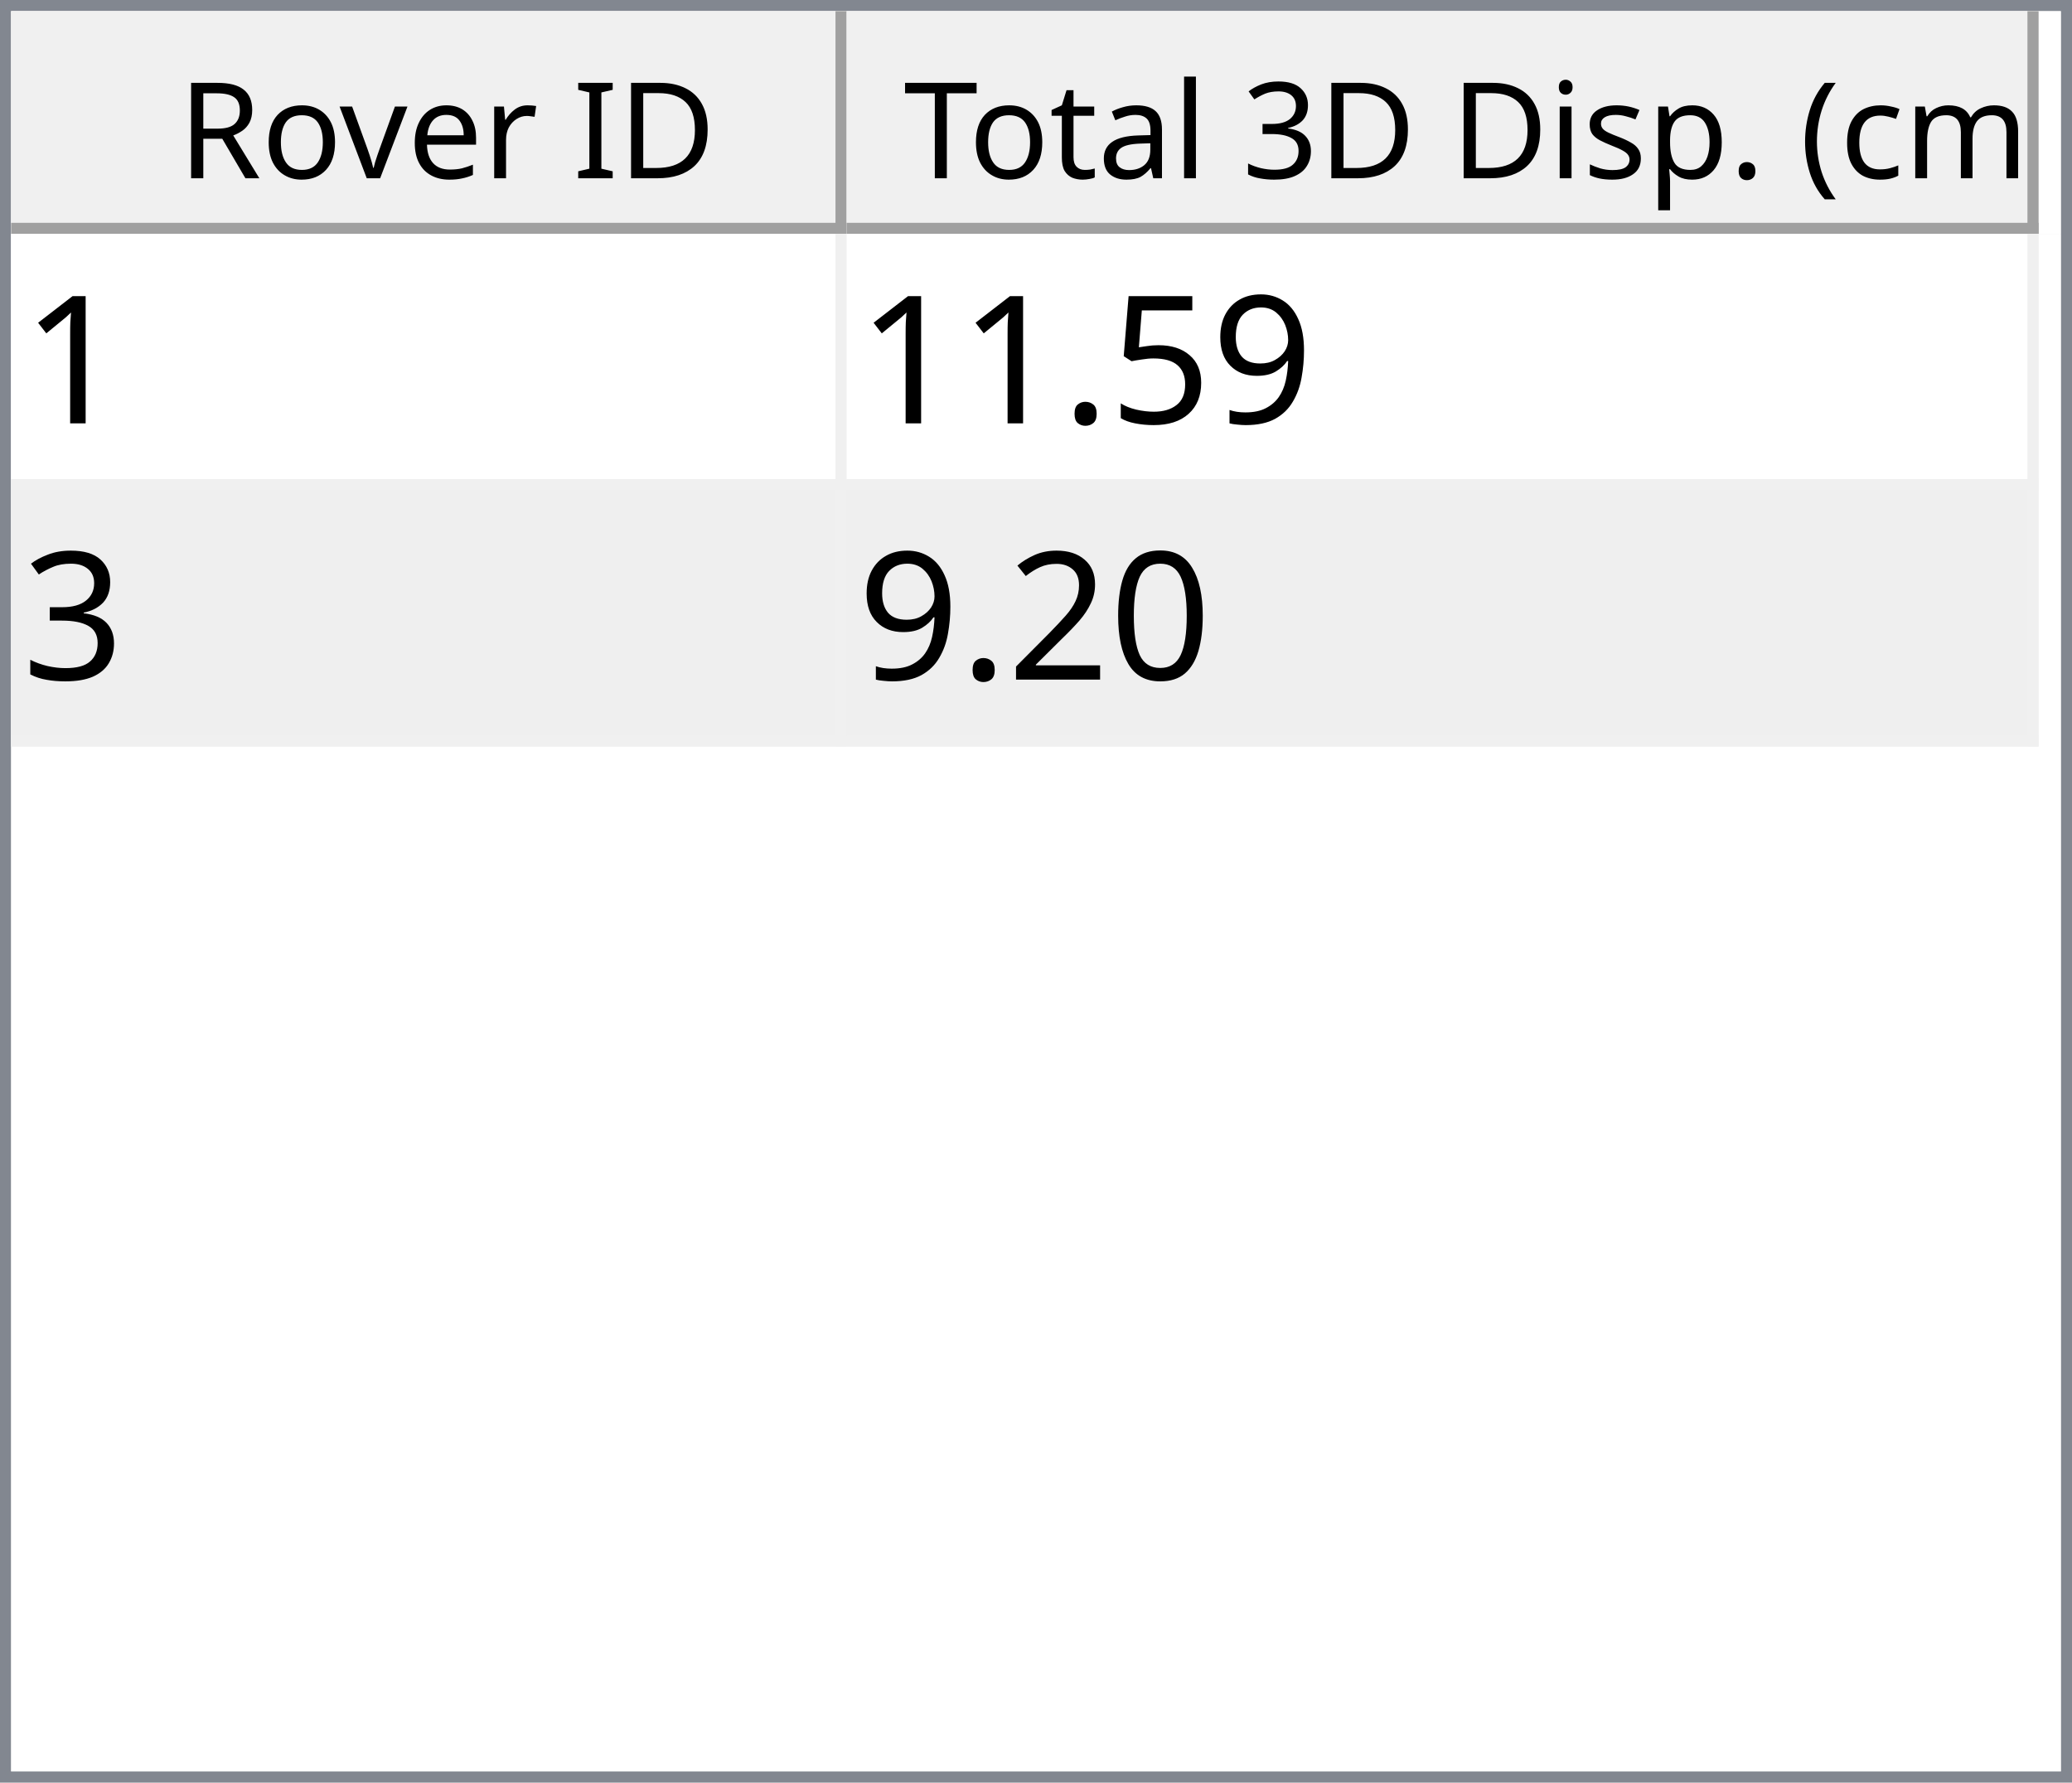
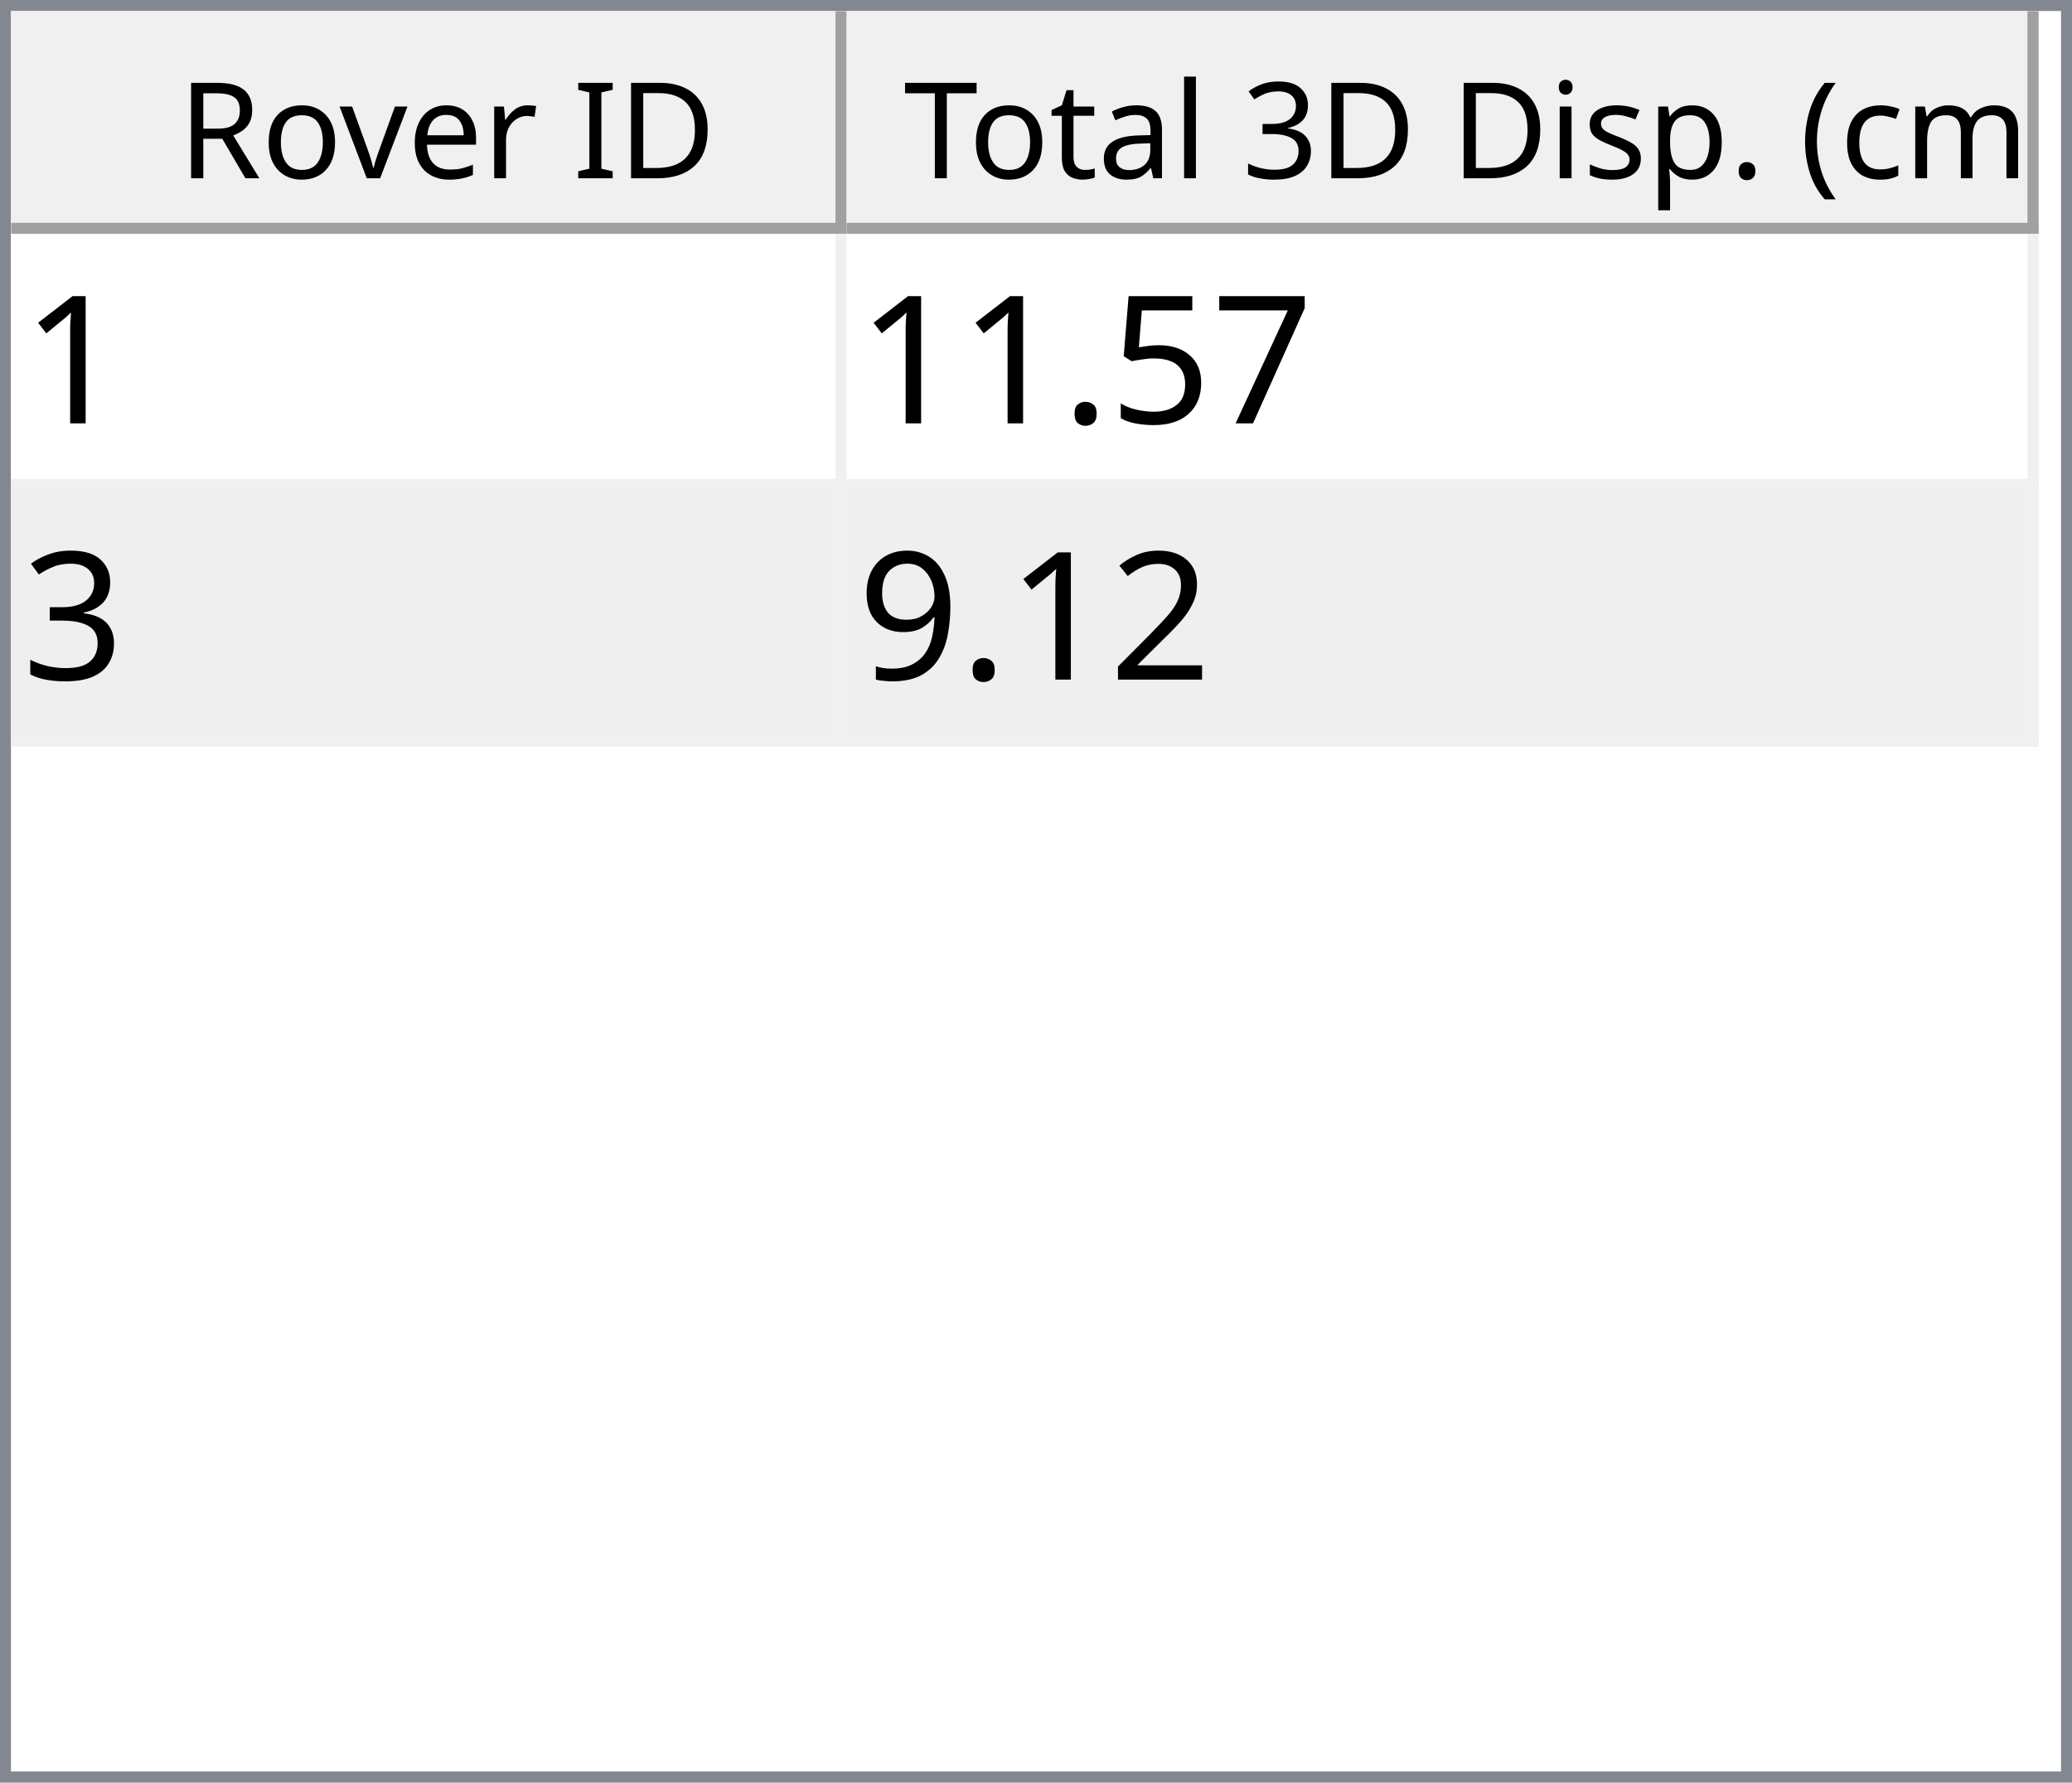
<svg xmlns="http://www.w3.org/2000/svg" style="fill-opacity:1; color-rendering:auto; color-interpolation:auto; text-rendering:auto; stroke:black; stroke-linecap:square; stroke-miterlimit:10; shape-rendering:auto; stroke-opacity:1; fill:black; stroke-dasharray:none; font-weight:normal; stroke-width:1; font-family:'Dialog'; font-style:normal; stroke-linejoin:miter; font-size:12px; stroke-dashoffset:0; image-rendering:auto;" width="186" height="160">
  <defs id="genericDefs" />
  <g>
    <defs id="defs1">
      <clipPath clipPathUnits="userSpaceOnUse" id="clipPath1">
        <path d="M0 0 L186 0 L186 160 L0 160 L0 0 Z" />
      </clipPath>
      <clipPath clipPathUnits="userSpaceOnUse" id="clipPath2">
        <path d="M0 0 L0 160 L186 160 L186 0 Z" />
      </clipPath>
      <clipPath clipPathUnits="userSpaceOnUse" id="clipPath3">
        <path d="M0 0 L0 20 L184 20 L184 0 Z" />
      </clipPath>
      <clipPath clipPathUnits="userSpaceOnUse" id="clipPath4">
        <path d="M0 0 L0 20 L75 20 L75 0 Z" />
      </clipPath>
      <clipPath clipPathUnits="userSpaceOnUse" id="clipPath5">
        <path d="M1 1 L1 19 L74 19 L74 1 Z" />
      </clipPath>
      <clipPath clipPathUnits="userSpaceOnUse" id="clipPath6">
        <path d="M0 0 L0 18 L73 18 L73 0 Z" />
      </clipPath>
      <clipPath clipPathUnits="userSpaceOnUse" id="clipPath7">
        <path d="M-0.5 -0.5 L-0.5 19.5 L74.5 19.5 L74.5 -0.5 Z" />
      </clipPath>
      <clipPath clipPathUnits="userSpaceOnUse" id="clipPath8">
        <path d="M0 0 L0 20 L107 20 L107 0 Z" />
      </clipPath>
      <clipPath clipPathUnits="userSpaceOnUse" id="clipPath9">
        <path d="M1 1 L1 19 L106 19 L106 1 Z" />
      </clipPath>
      <clipPath clipPathUnits="userSpaceOnUse" id="clipPath10">
        <path d="M0 0 L0 18 L105 18 L105 0 Z" />
      </clipPath>
      <clipPath clipPathUnits="userSpaceOnUse" id="clipPath11">
        <path d="M-0.5 -0.5 L-0.5 19.5 L106.5 19.5 L106.5 -0.5 Z" />
      </clipPath>
      <clipPath clipPathUnits="userSpaceOnUse" id="clipPath12">
        <path d="M0 0 L0 138 L184 138 L184 0 Z" />
      </clipPath>
      <clipPath clipPathUnits="userSpaceOnUse" id="clipPath13">
        <path d="M0 0 L0 46 L182 46 L182 0 Z" />
      </clipPath>
      <clipPath clipPathUnits="userSpaceOnUse" id="clipPath14">
        <path d="M-0.5 -0.5 L-0.5 45.5 L181.5 45.5 L181.5 -0.5 Z" />
      </clipPath>
      <clipPath clipPathUnits="userSpaceOnUse" id="clipPath15">
        <path d="M0 0 L0 22 L74 22 L74 0 Z" />
      </clipPath>
      <clipPath clipPathUnits="userSpaceOnUse" id="clipPath16">
        <path d="M0 0 L0 22 L106 22 L106 0 Z" />
      </clipPath>
      <font horiz-adv-x="64.551" id="font1">
        <font-face ascent="107.91" descent="25.098" units-per-em="100" style="font-style:normal; font-family:Segoe UI; font-weight:normal;" />
        <missing-glyph horiz-adv-x="64.551" d="M8.109 0 L8.109 68.266 L56.453 68.266 L56.453 0 L8.109 0 ZM15.328 7.234 L49.219 7.234 L49.219 61.031 L15.328 61.031 L15.328 7.234 Z" />
        <glyph unicode="D" horiz-adv-x="70.117" d="M9.188 0 L9.188 70.016 L28.516 70.016 Q65.531 70.016 65.531 35.891 Q65.531 19.672 55.25 9.836 Q44.969 0 27.734 0 L9.188 0 ZM17.391 62.594 L17.391 7.422 L27.828 7.422 Q41.609 7.422 49.273 14.797 Q56.938 22.172 56.938 35.688 Q56.938 62.594 28.328 62.594 L17.391 62.594 Z" />
        <glyph unicode="I" horiz-adv-x="26.611" d="M17.391 0 L9.188 0 L9.188 70.016 L17.391 70.016 L17.391 0 Z" />
        <glyph unicode=" " horiz-adv-x="27.393" d="" />
        <glyph unicode="r" horiz-adv-x="34.766" d="M34.188 41.891 Q32.078 43.5 28.125 43.5 Q23 43.5 19.555 38.672 Q16.109 33.844 16.109 25.484 L16.109 0 L8.109 0 L8.109 50 L16.109 50 L16.109 39.703 L16.312 39.703 Q18.016 44.969 21.531 47.922 Q25.047 50.875 29.391 50.875 Q32.516 50.875 34.188 50.203 L34.188 41.891 Z" />
        <glyph unicode="e" horiz-adv-x="52.295" d="M48.297 23 L12.984 23 Q13.188 14.656 17.484 10.109 Q21.781 5.562 29.297 5.562 Q37.75 5.562 44.828 11.141 L44.828 3.609 Q38.234 -1.172 27.391 -1.172 Q16.797 -1.172 10.742 5.641 Q4.688 12.453 4.688 24.812 Q4.688 36.469 11.305 43.82 Q17.922 51.172 27.734 51.172 Q37.547 51.172 42.922 44.828 Q48.297 38.484 48.297 27.203 L48.297 23 ZM40.094 29.781 Q40.047 36.719 36.75 40.578 Q33.453 44.438 27.594 44.438 Q21.922 44.438 17.969 40.383 Q14.016 36.328 13.094 29.781 L40.094 29.781 Z" />
        <glyph unicode="v" horiz-adv-x="47.9" d="M47.406 50 L27.484 0 L19.625 0 L0.688 50 L9.469 50 L22.172 13.672 Q23.578 9.672 23.922 6.688 L24.125 6.688 Q24.609 10.453 25.688 13.484 L38.969 50 L47.406 50 Z" />
        <glyph unicode="o" horiz-adv-x="58.594" d="M29 -1.172 Q17.922 -1.172 11.305 5.836 Q4.688 12.844 4.688 24.422 Q4.688 37.016 11.57 44.094 Q18.453 51.172 30.172 51.172 Q41.359 51.172 47.633 44.289 Q53.906 37.406 53.906 25.203 Q53.906 13.234 47.141 6.031 Q40.375 -1.172 29 -1.172 ZM29.594 44.438 Q21.875 44.438 17.383 39.188 Q12.891 33.938 12.891 24.703 Q12.891 15.828 17.43 10.695 Q21.969 5.562 29.594 5.562 Q37.359 5.562 41.531 10.594 Q45.703 15.625 45.703 24.906 Q45.703 34.281 41.531 39.359 Q37.359 44.438 29.594 44.438 Z" />
        <glyph unicode="R" horiz-adv-x="59.814" d="M59.375 0 L49.609 0 L37.891 19.625 Q36.281 22.359 34.766 24.289 Q33.25 26.219 31.664 27.438 Q30.078 28.656 28.25 29.219 Q26.422 29.781 24.125 29.781 L17.391 29.781 L17.391 0 L9.188 0 L9.188 70.016 L30.078 70.016 Q34.672 70.016 38.555 68.867 Q42.438 67.719 45.289 65.375 Q48.141 63.031 49.758 59.547 Q51.375 56.062 51.375 51.375 Q51.375 47.703 50.273 44.656 Q49.172 41.609 47.148 39.211 Q45.125 36.812 42.266 35.133 Q39.406 33.453 35.844 32.516 L35.844 32.328 Q37.594 31.547 38.891 30.547 Q40.188 29.547 41.359 28.18 Q42.531 26.812 43.68 25.078 Q44.828 23.344 46.234 21.047 L59.375 0 ZM17.391 62.594 L17.391 37.203 L28.516 37.203 Q31.594 37.203 34.203 38.133 Q36.812 39.062 38.719 40.797 Q40.625 42.531 41.703 45.047 Q42.781 47.562 42.781 50.688 Q42.781 56.297 39.141 59.445 Q35.5 62.594 28.609 62.594 L17.391 62.594 Z" />
        <glyph unicode=")" horiz-adv-x="30.176" d="M8.297 -15.922 L1.172 -15.922 Q16.406 2.344 16.406 26.812 Q16.406 51.469 1.078 70.016 L8.297 70.016 Q23.531 52.156 23.531 26.703 Q23.531 1.375 8.297 -15.922 Z" />
        <glyph unicode="m" horiz-adv-x="86.133" d="M79.109 0 L71.094 0 L71.094 28.719 Q71.094 37.016 68.531 40.727 Q65.969 44.438 59.906 44.438 Q54.781 44.438 51.195 39.75 Q47.609 35.062 47.609 28.516 L47.609 0 L39.594 0 L39.594 29.688 Q39.594 44.438 28.219 44.438 Q22.953 44.438 19.531 40.016 Q16.109 35.594 16.109 28.516 L16.109 0 L8.109 0 L8.109 50 L16.109 50 L16.109 42.094 L16.312 42.094 Q21.625 51.172 31.844 51.172 Q36.969 51.172 40.773 48.312 Q44.578 45.453 46 40.828 Q51.562 51.172 62.594 51.172 Q79.109 51.172 79.109 30.812 L79.109 0 Z" />
        <glyph unicode="c" horiz-adv-x="46.191" d="M42.188 2.297 Q36.422 -1.172 28.516 -1.172 Q17.828 -1.172 11.258 5.789 Q4.688 12.75 4.688 23.828 Q4.688 36.188 11.766 43.68 Q18.844 51.172 30.672 51.172 Q37.25 51.172 42.281 48.734 L42.281 40.531 Q36.719 44.438 30.375 44.438 Q22.703 44.438 17.797 38.945 Q12.891 33.453 12.891 24.516 Q12.891 15.719 17.508 10.641 Q22.125 5.562 29.891 5.562 Q36.422 5.562 42.188 9.906 L42.188 2.297 Z" />
        <glyph unicode="(" horiz-adv-x="30.176" d="M29.109 -15.922 L21.969 -15.922 Q6.844 1.375 6.844 26.703 Q6.844 52.156 21.969 70.016 L29.203 70.016 Q13.875 51.469 13.875 26.812 Q13.875 2.344 29.109 -15.922 Z" />
        <glyph unicode="." horiz-adv-x="21.68" d="M10.891 -1.078 Q8.641 -1.078 7.055 0.539 Q5.469 2.156 5.469 4.391 Q5.469 6.641 7.055 8.273 Q8.641 9.906 10.891 9.906 Q13.188 9.906 14.797 8.273 Q16.406 6.641 16.406 4.391 Q16.406 2.156 14.797 0.539 Q13.188 -1.078 10.891 -1.078 Z" />
        <glyph unicode="p" horiz-adv-x="58.789" d="M16.312 7.234 L16.109 7.234 L16.109 -23 L8.109 -23 L8.109 50 L16.109 50 L16.109 41.219 L16.312 41.219 Q22.219 51.172 33.594 51.172 Q43.266 51.172 48.688 44.461 Q54.109 37.75 54.109 26.469 Q54.109 13.922 48 6.375 Q41.891 -1.172 31.297 -1.172 Q21.578 -1.172 16.312 7.234 ZM16.109 27.391 L16.109 20.406 Q16.109 14.203 20.141 9.883 Q24.172 5.562 30.375 5.562 Q37.641 5.562 41.773 11.133 Q45.906 16.703 45.906 26.609 Q45.906 34.969 42.047 39.703 Q38.188 44.438 31.594 44.438 Q24.609 44.438 20.359 39.578 Q16.109 34.719 16.109 27.391 Z" />
        <glyph unicode="s" horiz-adv-x="42.432" d="M5.078 1.812 L5.078 10.406 Q11.625 5.562 19.484 5.562 Q30.031 5.562 30.031 12.594 Q30.031 14.594 29.125 15.992 Q28.219 17.391 26.68 18.461 Q25.141 19.531 23.07 20.383 Q21 21.234 18.609 22.172 Q15.281 23.484 12.766 24.828 Q10.25 26.172 8.57 27.859 Q6.891 29.547 6.031 31.695 Q5.172 33.844 5.172 36.719 Q5.172 40.234 6.789 42.945 Q8.406 45.656 11.086 47.484 Q13.766 49.312 17.211 50.242 Q20.656 51.172 24.312 51.172 Q30.812 51.172 35.938 48.922 L35.938 40.828 Q30.422 44.438 23.25 44.438 Q21 44.438 19.195 43.922 Q17.391 43.406 16.094 42.477 Q14.797 41.547 14.086 40.258 Q13.375 38.969 13.375 37.406 Q13.375 35.453 14.086 34.133 Q14.797 32.812 16.164 31.789 Q17.531 30.766 19.484 29.938 Q21.438 29.109 23.922 28.125 Q27.25 26.859 29.883 25.516 Q32.516 24.172 34.375 22.484 Q36.234 20.797 37.234 18.602 Q38.234 16.406 38.234 13.375 Q38.234 9.672 36.602 6.938 Q34.969 4.203 32.234 2.398 Q29.5 0.594 25.93 -0.289 Q22.359 -1.172 18.453 -1.172 Q10.75 -1.172 5.078 1.812 Z" />
        <glyph unicode="i" horiz-adv-x="24.219" d="M12.203 62.703 Q10.062 62.703 8.547 64.164 Q7.031 65.625 7.031 67.875 Q7.031 70.125 8.547 71.609 Q10.062 73.094 12.203 73.094 Q14.406 73.094 15.945 71.609 Q17.484 70.125 17.484 67.875 Q17.484 65.719 15.945 64.211 Q14.406 62.703 12.203 62.703 ZM16.109 0 L8.109 0 L8.109 50 L16.109 50 L16.109 0 Z" />
        <glyph unicode="3" horiz-adv-x="53.906" d="M46.531 19.828 Q46.531 15.094 44.75 11.211 Q42.969 7.328 39.719 4.57 Q36.469 1.812 31.93 0.297 Q27.391 -1.219 21.922 -1.219 Q11.922 -1.219 6 2.594 L6 11.188 Q13.094 5.609 22.219 5.609 Q25.875 5.609 28.828 6.539 Q31.781 7.469 33.906 9.227 Q36.031 10.984 37.18 13.477 Q38.328 15.969 38.328 19.094 Q38.328 32.812 18.797 32.812 L12.984 32.812 L12.984 39.594 L18.5 39.594 Q35.797 39.594 35.797 52.484 Q35.797 64.406 22.609 64.406 Q15.188 64.406 8.688 59.422 L8.688 67.188 Q15.375 71.188 24.609 71.188 Q29 71.188 32.57 69.969 Q36.141 68.75 38.68 66.555 Q41.219 64.359 42.609 61.281 Q44 58.203 44 54.5 Q44 40.672 30.031 36.719 L30.031 36.531 Q33.594 36.141 36.625 34.797 Q39.656 33.453 41.852 31.305 Q44.047 29.156 45.289 26.25 Q46.531 23.344 46.531 19.828 Z" />
        <glyph unicode="l" horiz-adv-x="24.219" d="M16.109 0 L8.109 0 L8.109 74.031 L16.109 74.031 L16.109 0 Z" />
        <glyph unicode="a" horiz-adv-x="50.879" d="M43.891 0 L35.891 0 L35.891 7.812 L35.688 7.812 Q30.469 -1.172 20.312 -1.172 Q12.844 -1.172 8.617 2.781 Q4.391 6.734 4.391 13.281 Q4.391 27.297 20.906 29.594 L35.891 31.688 Q35.891 44.438 25.594 44.438 Q16.547 44.438 9.281 38.281 L9.281 46.484 Q16.656 51.172 26.266 51.172 Q43.891 51.172 43.891 32.516 L43.891 0 ZM35.891 25.297 L23.828 23.641 Q18.266 22.859 15.43 20.875 Q12.594 18.891 12.594 13.875 Q12.594 10.203 15.211 7.883 Q17.828 5.562 22.172 5.562 Q28.125 5.562 32.008 9.742 Q35.891 13.922 35.891 20.312 L35.891 25.297 Z" />
        <glyph unicode="t" horiz-adv-x="33.887" d="M31.297 0.484 Q28.469 -1.078 23.828 -1.078 Q10.688 -1.078 10.688 13.578 L10.688 43.172 L2.094 43.172 L2.094 50 L10.688 50 L10.688 62.203 L18.703 64.797 L18.703 50 L31.297 50 L31.297 43.172 L18.703 43.172 L18.703 14.984 Q18.703 9.969 20.414 7.82 Q22.125 5.672 26.078 5.672 Q29.109 5.672 31.297 7.328 L31.297 0.484 Z" />
        <glyph unicode="T" horiz-adv-x="52.393" d="M50.594 62.594 L30.375 62.594 L30.375 0 L22.172 0 L22.172 62.594 L2 62.594 L2 70.016 L50.594 70.016 L50.594 62.594 Z" />
      </font>
      <font horiz-adv-x="75.0" id="font2">
        <font-face ascent="100.537" descent="21.973" units-per-em="100" style="font-style:normal; font-family:sans-serif; font-weight:normal;" />
        <missing-glyph horiz-adv-x="75.0" d="M12.5 0 L12.5 62.5 L62.5 62.5 L62.5 0 L12.5 0 ZM14.062 1.562 L60.938 1.562 L60.938 60.938 L14.062 60.938 L14.062 1.562 Z" />
        <glyph unicode="1" horiz-adv-x="55.615" d="M37.25 0 L28.469 0 L28.469 56 Q25.297 52.984 20.141 49.953 Q14.984 46.922 10.891 45.406 L10.891 53.906 Q18.266 57.375 23.781 62.305 Q29.297 67.234 31.594 71.875 L37.25 71.875 L37.25 0 Z" />
-         <glyph unicode="9" horiz-adv-x="55.615" d="M5.469 16.547 L13.922 17.328 Q14.984 11.375 18.016 8.688 Q21.047 6 25.781 6 Q29.828 6 32.883 7.859 Q35.938 9.719 37.891 12.82 Q39.844 15.922 41.164 21.195 Q42.484 26.469 42.484 31.938 Q42.484 32.516 42.438 33.688 Q39.797 29.5 35.234 26.883 Q30.672 24.266 25.344 24.266 Q16.453 24.266 10.305 30.711 Q4.156 37.156 4.156 47.703 Q4.156 58.594 10.578 65.234 Q17 71.875 26.656 71.875 Q33.641 71.875 39.43 68.117 Q45.219 64.359 48.219 57.398 Q51.219 50.438 51.219 37.25 Q51.219 23.531 48.242 15.406 Q45.266 7.281 39.383 3.031 Q33.5 -1.219 25.594 -1.219 Q17.188 -1.219 11.867 3.445 Q6.547 8.109 5.469 16.547 ZM41.453 48.141 Q41.453 55.719 37.43 60.156 Q33.406 64.594 27.734 64.594 Q21.875 64.594 17.531 59.812 Q13.188 55.031 13.188 47.406 Q13.188 40.578 17.312 36.305 Q21.438 32.031 27.484 32.031 Q33.594 32.031 37.523 36.305 Q41.453 40.578 41.453 48.141 Z" />
+         <glyph unicode="7" horiz-adv-x="55.615" d="M4.734 62.203 L4.734 70.656 L51.078 70.656 L51.078 63.812 Q44.234 56.547 37.523 44.484 Q30.812 32.422 27.156 19.672 Q24.516 10.688 23.781 0 L14.75 0 Q14.891 8.453 18.062 20.414 Q21.234 32.375 27.172 43.484 Q33.109 54.594 39.797 62.203 L4.734 62.203 Z" />
        <glyph unicode="5" horiz-adv-x="55.615" d="M4.156 18.75 L13.375 19.531 Q14.406 12.797 18.141 9.398 Q21.875 6 27.156 6 Q33.5 6 37.891 10.789 Q42.281 15.578 42.281 23.484 Q42.281 31 38.062 35.352 Q33.844 39.703 27 39.703 Q22.75 39.703 19.336 37.773 Q15.922 35.844 13.969 32.766 L5.719 33.844 L12.641 70.609 L48.25 70.609 L48.25 62.203 L19.672 62.203 L15.828 42.969 Q22.266 47.469 29.344 47.469 Q38.719 47.469 45.164 40.969 Q51.609 34.469 51.609 24.266 Q51.609 14.547 45.953 7.469 Q39.062 -1.219 27.156 -1.219 Q17.391 -1.219 11.211 4.25 Q5.031 9.719 4.156 18.75 Z" />
        <glyph unicode="." horiz-adv-x="27.783" d="M9.078 0 L9.078 10.016 L19.094 10.016 L19.094 0 L9.078 0 Z" />
        <glyph unicode="3" horiz-adv-x="55.615" d="M4.203 18.891 L12.984 20.062 Q14.5 12.594 18.141 9.297 Q21.781 6 27 6 Q33.203 6 37.477 10.297 Q41.75 14.594 41.75 20.953 Q41.75 27 37.797 30.93 Q33.844 34.859 27.734 34.859 Q25.25 34.859 21.531 33.891 L22.516 41.609 Q23.391 41.5 23.922 41.5 Q29.547 41.5 34.039 44.43 Q38.531 47.359 38.531 53.469 Q38.531 58.297 35.258 61.477 Q31.984 64.656 26.812 64.656 Q21.688 64.656 18.266 61.43 Q14.844 58.203 13.875 51.766 L5.078 53.328 Q6.688 62.156 12.398 67.016 Q18.109 71.875 26.609 71.875 Q32.469 71.875 37.398 69.359 Q42.328 66.844 44.945 62.5 Q47.562 58.156 47.562 53.266 Q47.562 48.641 45.07 44.828 Q42.578 41.016 37.703 38.766 Q44.047 37.312 47.562 32.695 Q51.078 28.078 51.078 21.141 Q51.078 11.766 44.242 5.25 Q37.406 -1.266 26.953 -1.266 Q17.531 -1.266 11.305 4.352 Q5.078 9.969 4.203 18.891 Z" />
-         <glyph unicode="0" horiz-adv-x="55.615" d="M4.156 35.297 Q4.156 48 6.766 55.742 Q9.375 63.484 14.523 67.68 Q19.672 71.875 27.484 71.875 Q33.25 71.875 37.594 69.555 Q41.938 67.234 44.773 62.867 Q47.609 58.5 49.219 52.227 Q50.828 45.953 50.828 35.297 Q50.828 22.703 48.242 14.969 Q45.656 7.234 40.508 3.008 Q35.359 -1.219 27.484 -1.219 Q17.141 -1.219 11.234 6.203 Q4.156 15.141 4.156 35.297 ZM13.188 35.297 Q13.188 17.672 17.312 11.836 Q21.438 6 27.484 6 Q33.547 6 37.672 11.859 Q41.797 17.719 41.797 35.297 Q41.797 52.984 37.672 58.789 Q33.547 64.594 27.391 64.594 Q21.344 64.594 17.719 59.469 Q13.188 52.938 13.188 35.297 Z" />
        <glyph unicode="2" horiz-adv-x="55.615" d="M50.344 8.453 L50.344 0 L3.031 0 Q2.938 3.172 4.047 6.109 Q5.859 10.938 9.836 15.625 Q13.812 20.312 21.344 26.469 Q33.016 36.031 37.117 41.625 Q41.219 47.219 41.219 52.203 Q41.219 57.422 37.477 61.008 Q33.734 64.594 27.734 64.594 Q21.391 64.594 17.578 60.789 Q13.766 56.984 13.719 50.25 L4.688 51.172 Q5.609 61.281 11.664 66.578 Q17.719 71.875 27.938 71.875 Q38.234 71.875 44.242 66.164 Q50.25 60.453 50.25 52 Q50.25 47.703 48.492 43.555 Q46.734 39.406 42.656 34.812 Q38.578 30.219 29.109 22.219 Q21.188 15.578 18.945 13.211 Q16.703 10.844 15.234 8.453 L50.344 8.453 Z" />
+         <glyph unicode="9" horiz-adv-x="55.615" d="M5.469 16.547 L13.922 17.328 Q14.984 11.375 18.016 8.688 Q21.047 6 25.781 6 Q29.828 6 32.883 7.859 Q35.938 9.719 37.891 12.82 Q39.844 15.922 41.164 21.195 Q42.484 26.469 42.484 31.938 Q42.484 32.516 42.438 33.688 Q39.797 29.5 35.234 26.883 Q30.672 24.266 25.344 24.266 Q16.453 24.266 10.305 30.711 Q4.156 37.156 4.156 47.703 Q4.156 58.594 10.578 65.234 Q17 71.875 26.656 71.875 Q33.641 71.875 39.43 68.117 Q45.219 64.359 48.219 57.398 Q51.219 50.438 51.219 37.25 Q51.219 23.531 48.242 15.406 Q45.266 7.281 39.383 3.031 Q33.5 -1.219 25.594 -1.219 Q17.188 -1.219 11.867 3.445 Q6.547 8.109 5.469 16.547 ZM41.453 48.141 Q41.453 55.719 37.43 60.156 Q33.406 64.594 27.734 64.594 Q21.875 64.594 17.531 59.812 Q13.188 55.031 13.188 47.406 Q13.188 40.578 17.312 36.305 Q21.438 32.031 27.484 32.031 Q33.594 32.031 37.523 36.305 Q41.453 40.578 41.453 48.141 Z" />
      </font>
    </defs>
    <g style="fill:white; stroke:white;">
      <rect x="0" y="0" width="186" style="clip-path:url(#clipPath1); stroke:none;" height="160" />
    </g>
    <g style="fill:white; text-rendering:optimizeSpeed; color-rendering:optimizeSpeed; image-rendering:optimizeSpeed; shape-rendering:crispEdges; stroke:white; color-interpolation:sRGB;">
      <rect x="0" width="186" height="160" y="0" style="stroke:none;" />
      <path style="stroke:none;" d="M0 160 L186 160 L186 0 L0 0 Z" />
    </g>
    <g style="fill:rgb(240,240,240); font-family:'Segoe UI'; stroke:rgb(240,240,240);">
      <rect x="0" y="0" width="186" style="clip-path:url(#clipPath2); stroke:none;" height="160" />
    </g>
    <g style="fill:rgb(130,135,144); font-family:'Segoe UI'; stroke:rgb(130,135,144);">
      <path d="M0 0 L186 0 L186 160 L0 160 L0 0 ZM1 1 L185 1 L185 159 L1 159 L1 1 Z" style="fill-rule:evenodd; clip-path:url(#clipPath2); stroke:none;" />
    </g>
    <g style="fill:white; font-family:'Segoe UI'; stroke:white;" transform="translate(1,1)">
      <rect x="0" y="0" width="184" style="clip-path:url(#clipPath3); stroke:none;" height="20" />
    </g>
    <g style="fill:rgb(240,240,240); font-family:'Segoe UI'; stroke:rgb(240,240,240);" transform="translate(1,1)">
      <rect x="0" y="0" width="75" style="clip-path:url(#clipPath4); stroke:none;" height="20" />
    </g>
    <g style="font-family:'Segoe UI';" transform="translate(2,2)">
      <text x="14" xml:space="preserve" y="14" style="clip-path:url(#clipPath6); stroke:none;">Rover ID</text>
    </g>
    <g style="fill:rgb(160,160,160); font-family:'Segoe UI'; stroke:rgb(160,160,160); stroke-linejoin:bevel;" transform="translate(1.5,1.5)">
      <line x1="74" x2="74" y1="0" style="fill:none; clip-path:url(#clipPath7);" y2="19" />
    </g>
    <g style="fill:rgb(160,160,160); font-family:'Segoe UI'; stroke:rgb(160,160,160); stroke-linejoin:bevel;" transform="matrix(1,0,0,1,1,1) translate(0.5,0.5)">
      <line x1="0" x2="74" y1="19" style="fill:none; clip-path:url(#clipPath7);" y2="19" />
    </g>
    <g style="fill:rgb(240,240,240); font-family:'Segoe UI'; stroke:rgb(240,240,240);" transform="translate(76,1)">
      <rect x="0" y="0" width="107" style="clip-path:url(#clipPath8); stroke:none;" height="20" />
    </g>
    <g style="font-family:'Segoe UI';" transform="translate(77,2)">
      <text x="1" xml:space="preserve" y="14" style="clip-path:url(#clipPath10); stroke:none;"> Total 3D Disp. (cm)</text>
    </g>
    <g style="fill:rgb(160,160,160); font-family:'Segoe UI'; stroke:rgb(160,160,160); stroke-linejoin:bevel;" transform="translate(76.5,1.5)">
      <line x1="106" x2="106" y1="0" style="fill:none; clip-path:url(#clipPath11);" y2="19" />
    </g>
    <g style="fill:rgb(160,160,160); font-family:'Segoe UI'; stroke:rgb(160,160,160); stroke-linejoin:bevel;" transform="matrix(1,0,0,1,76,1) translate(0.5,0.5)">
      <line x1="0" x2="106" y1="19" style="fill:none; clip-path:url(#clipPath11);" y2="19" />
    </g>
    <g style="fill:white; font-family:'Segoe UI'; stroke:white;" transform="translate(1,21)">
      <rect x="0" y="0" width="184" style="clip-path:url(#clipPath12); stroke:none;" height="138" />
    </g>
    <g style="fill:rgb(240,240,240); font-size:16px; font-family:sans-serif; stroke:rgb(240,240,240);" transform="translate(1,21)">
      <rect x="0" y="0" width="182" style="clip-path:url(#clipPath13); stroke:none;" height="46" />
      <line transform="translate(0.5,0.5)" x1="0" x2="181" y1="22" style="clip-path:url(#clipPath14); fill:none; stroke-linejoin:bevel;" y2="22" />
    </g>
    <g transform="matrix(1,0,0,1,1,21) translate(0.5,0.5)" style="fill:rgb(240,240,240); font-size:16px; font-family:sans-serif; stroke:rgb(240,240,240); stroke-linejoin:bevel;">
      <line x1="0" x2="181" y1="45" style="fill:none; clip-path:url(#clipPath14);" y2="45" />
    </g>
    <g transform="matrix(1,0,0,1,1,21) translate(0.5,0.5)" style="fill:rgb(240,240,240); font-size:16px; font-family:sans-serif; stroke:rgb(240,240,240); stroke-linejoin:bevel;">
      <line x1="74" x2="74" y1="0" style="fill:none; clip-path:url(#clipPath14);" y2="45" />
    </g>
    <g transform="matrix(1,0,0,1,1,21) translate(0.5,0.5)" style="fill:rgb(240,240,240); font-size:16px; font-family:sans-serif; stroke:rgb(240,240,240); stroke-linejoin:bevel;">
      <line x1="181" x2="181" y1="0" style="fill:none; clip-path:url(#clipPath14);" y2="45" />
    </g>
    <g style="fill:white; font-size:16px; font-family:sans-serif; stroke:white;" transform="matrix(1,0,0,1,1,21)">
      <rect x="0" y="0" width="74" style="clip-path:url(#clipPath15); stroke:none;" height="22" />
      <text x="1" y="17" style="fill:black; clip-path:url(#clipPath15); stroke:none;" xml:space="preserve">1</text>
    </g>
    <g style="fill:white; font-size:16px; font-family:sans-serif; stroke:white;" transform="matrix(1,0,0,1,1,21) translate(75,0)">
      <rect x="0" y="0" width="106" style="clip-path:url(#clipPath16); stroke:none;" height="22" />
-       <text x="1" y="17" style="fill:black; clip-path:url(#clipPath16); stroke:none;" xml:space="preserve">11.59</text>
+       <text x="1" y="17" style="fill:black; clip-path:url(#clipPath16); stroke:none;" xml:space="preserve">11.57</text>
    </g>
    <g style="fill:rgb(239,239,239); font-size:16px; font-family:sans-serif; stroke:rgb(239,239,239);" transform="matrix(1,0,0,1,1,21) translate(0,23)">
      <rect x="0" y="0" width="74" style="clip-path:url(#clipPath15); stroke:none;" height="22" />
      <text x="1" y="17" style="fill:black; clip-path:url(#clipPath15); stroke:none;" xml:space="preserve">3</text>
    </g>
    <g style="fill:rgb(239,239,239); font-size:16px; font-family:sans-serif; stroke:rgb(239,239,239);" transform="matrix(1,0,0,1,1,21) translate(75,23)">
      <rect x="0" y="0" width="106" style="clip-path:url(#clipPath16); stroke:none;" height="22" />
-       <text x="1" y="17" style="fill:black; clip-path:url(#clipPath16); stroke:none;" xml:space="preserve">9.20</text>
+       <text x="1" y="17" style="fill:black; clip-path:url(#clipPath16); stroke:none;" xml:space="preserve">9.12</text>
    </g>
  </g>
</svg>
